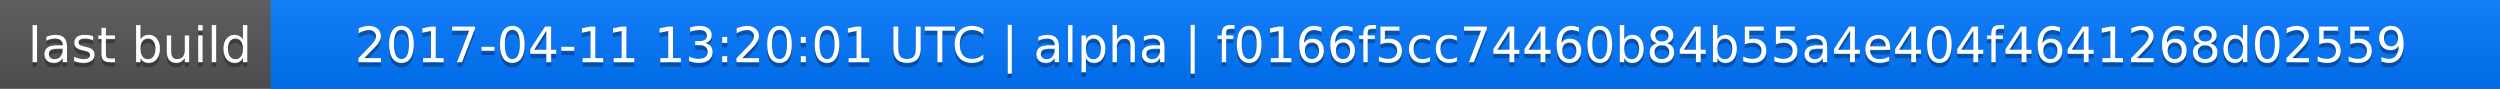
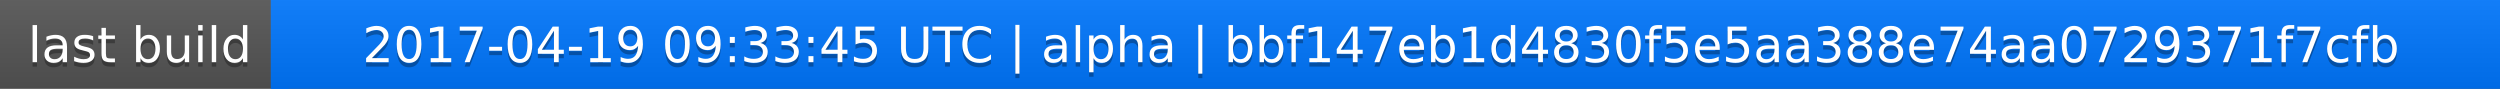
<svg xmlns="http://www.w3.org/2000/svg" width="563" height="20">
  <linearGradient id="a" x2="0" y2="100%">
    <stop offset="0" stop-color="#bbb" stop-opacity=".1" />
    <stop offset="1" stop-opacity=".1" />
  </linearGradient>
  <rect rx="0" width="563" height="20" fill="#555" />
  <rect rx="0" x="61" width="502" height="20" fill="#07f" />
  <path fill="#07f" d="M61 0h4v20h-4z" />
  <rect rx="0" width="563" height="20" fill="url(#a)" />
  <g fill="#fff" text-anchor="middle" font-family="DejaVu Sans,Verdana,Geneva,sans-serif" font-size="11">
    <text x="31.5" y="15" fill="#010101" fill-opacity=".3">last build</text>
    <text x="31.5" y="14">last build</text>
-     <text x="311" y="15" fill="#010101" fill-opacity=".3">2017-04-11 13:20:01 UTC | alpha | f0166f5cc74460b84b55a4e404f4641268d02559</text>
-     <text x="311" y="14">2017-04-11 13:20:01 UTC | alpha | f0166f5cc74460b84b55a4e404f4641268d02559</text>
+     <text x="311" y="15" fill="#010101" fill-opacity=".3">2017-04-19 09:33:45 UTC | alpha | bbf147eb1d4830f5e5aa388e74aa0729371f7cfb</text>
+     <text x="311" y="14">2017-04-19 09:33:45 UTC | alpha | bbf147eb1d4830f5e5aa388e74aa0729371f7cfb</text>
  </g>
</svg>
